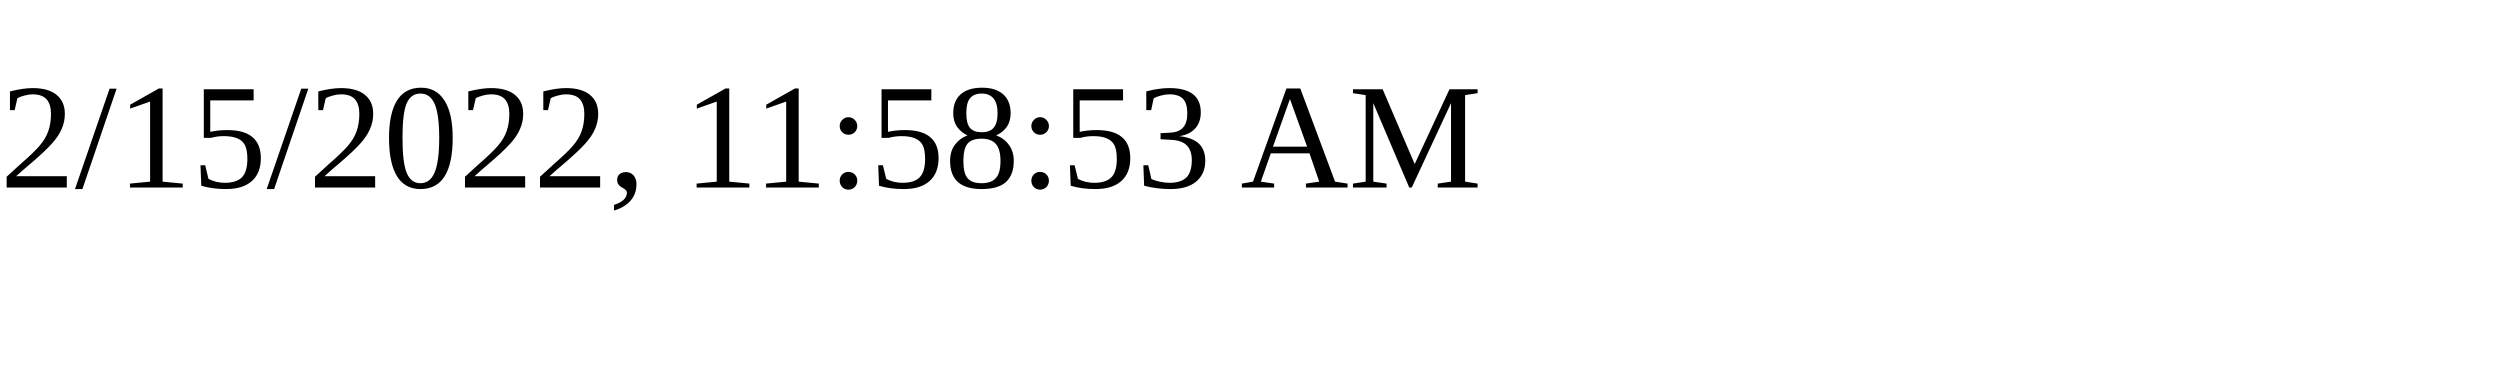
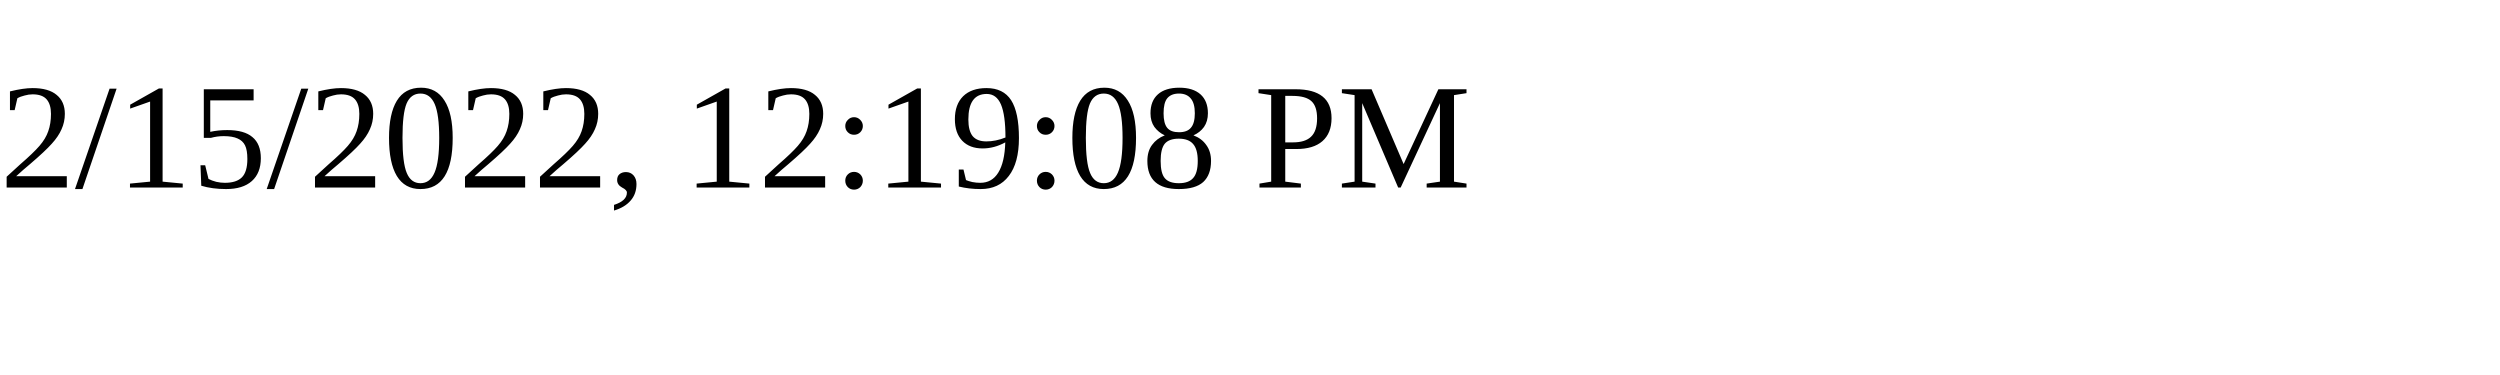
<svg xmlns="http://www.w3.org/2000/svg" height="30" width="200">
-   <text x="0" y="15">2/15/2022, 11:58:53 AM</text>
+   <text x="0" y="15">2/15/2022, 12:19:08 PM</text>
</svg>
